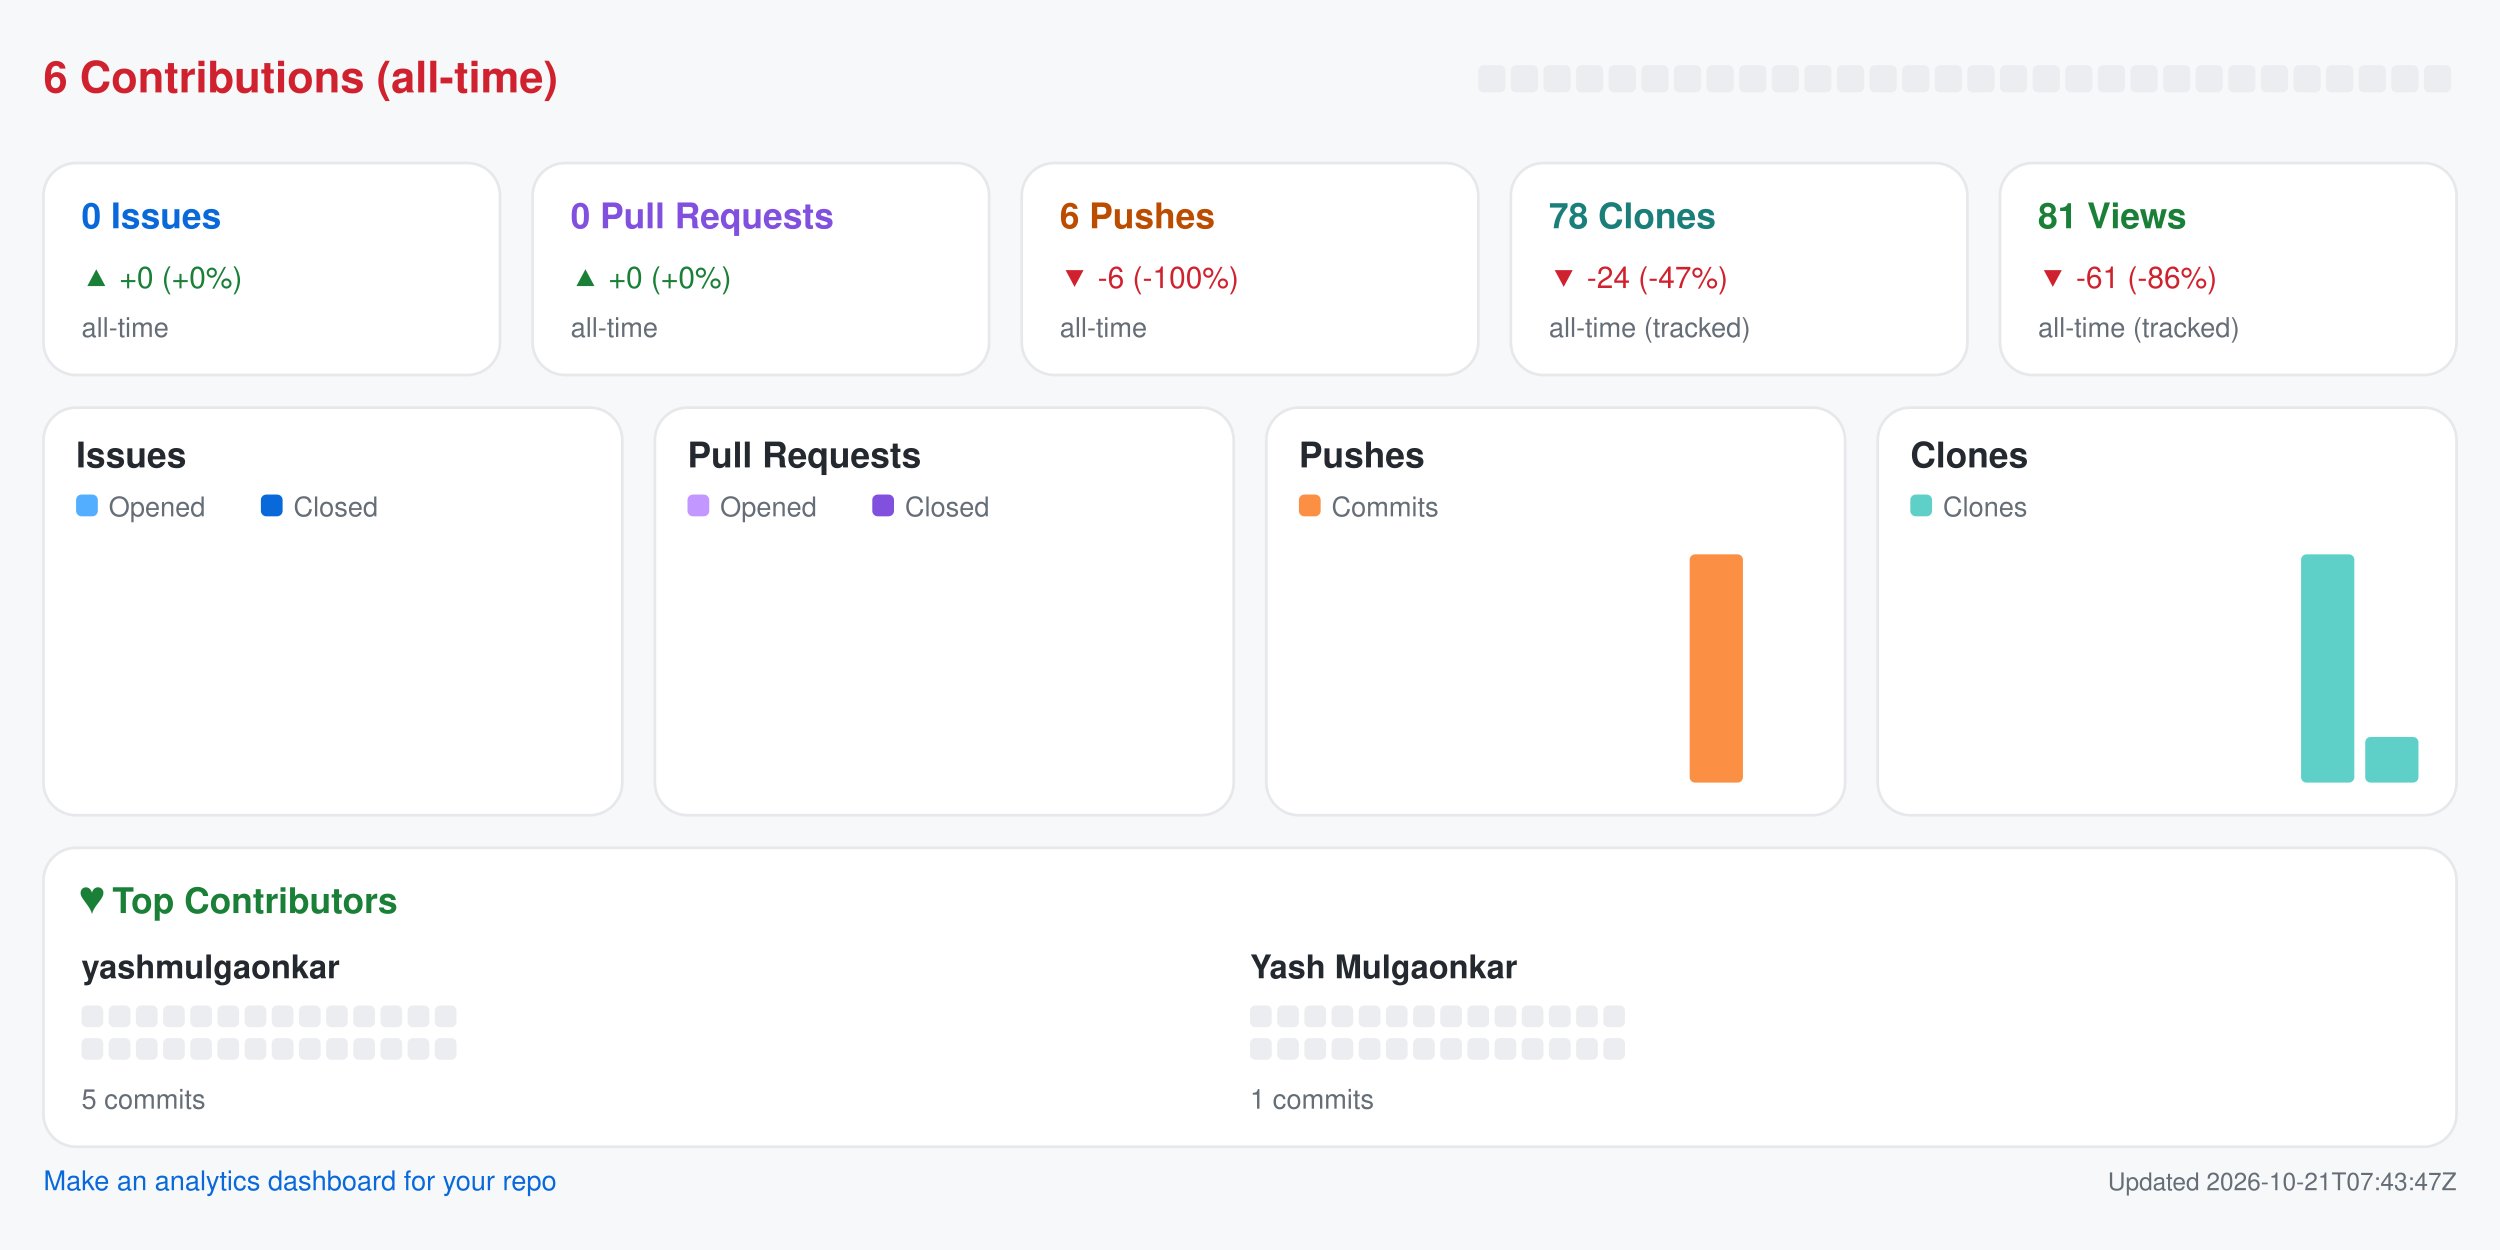
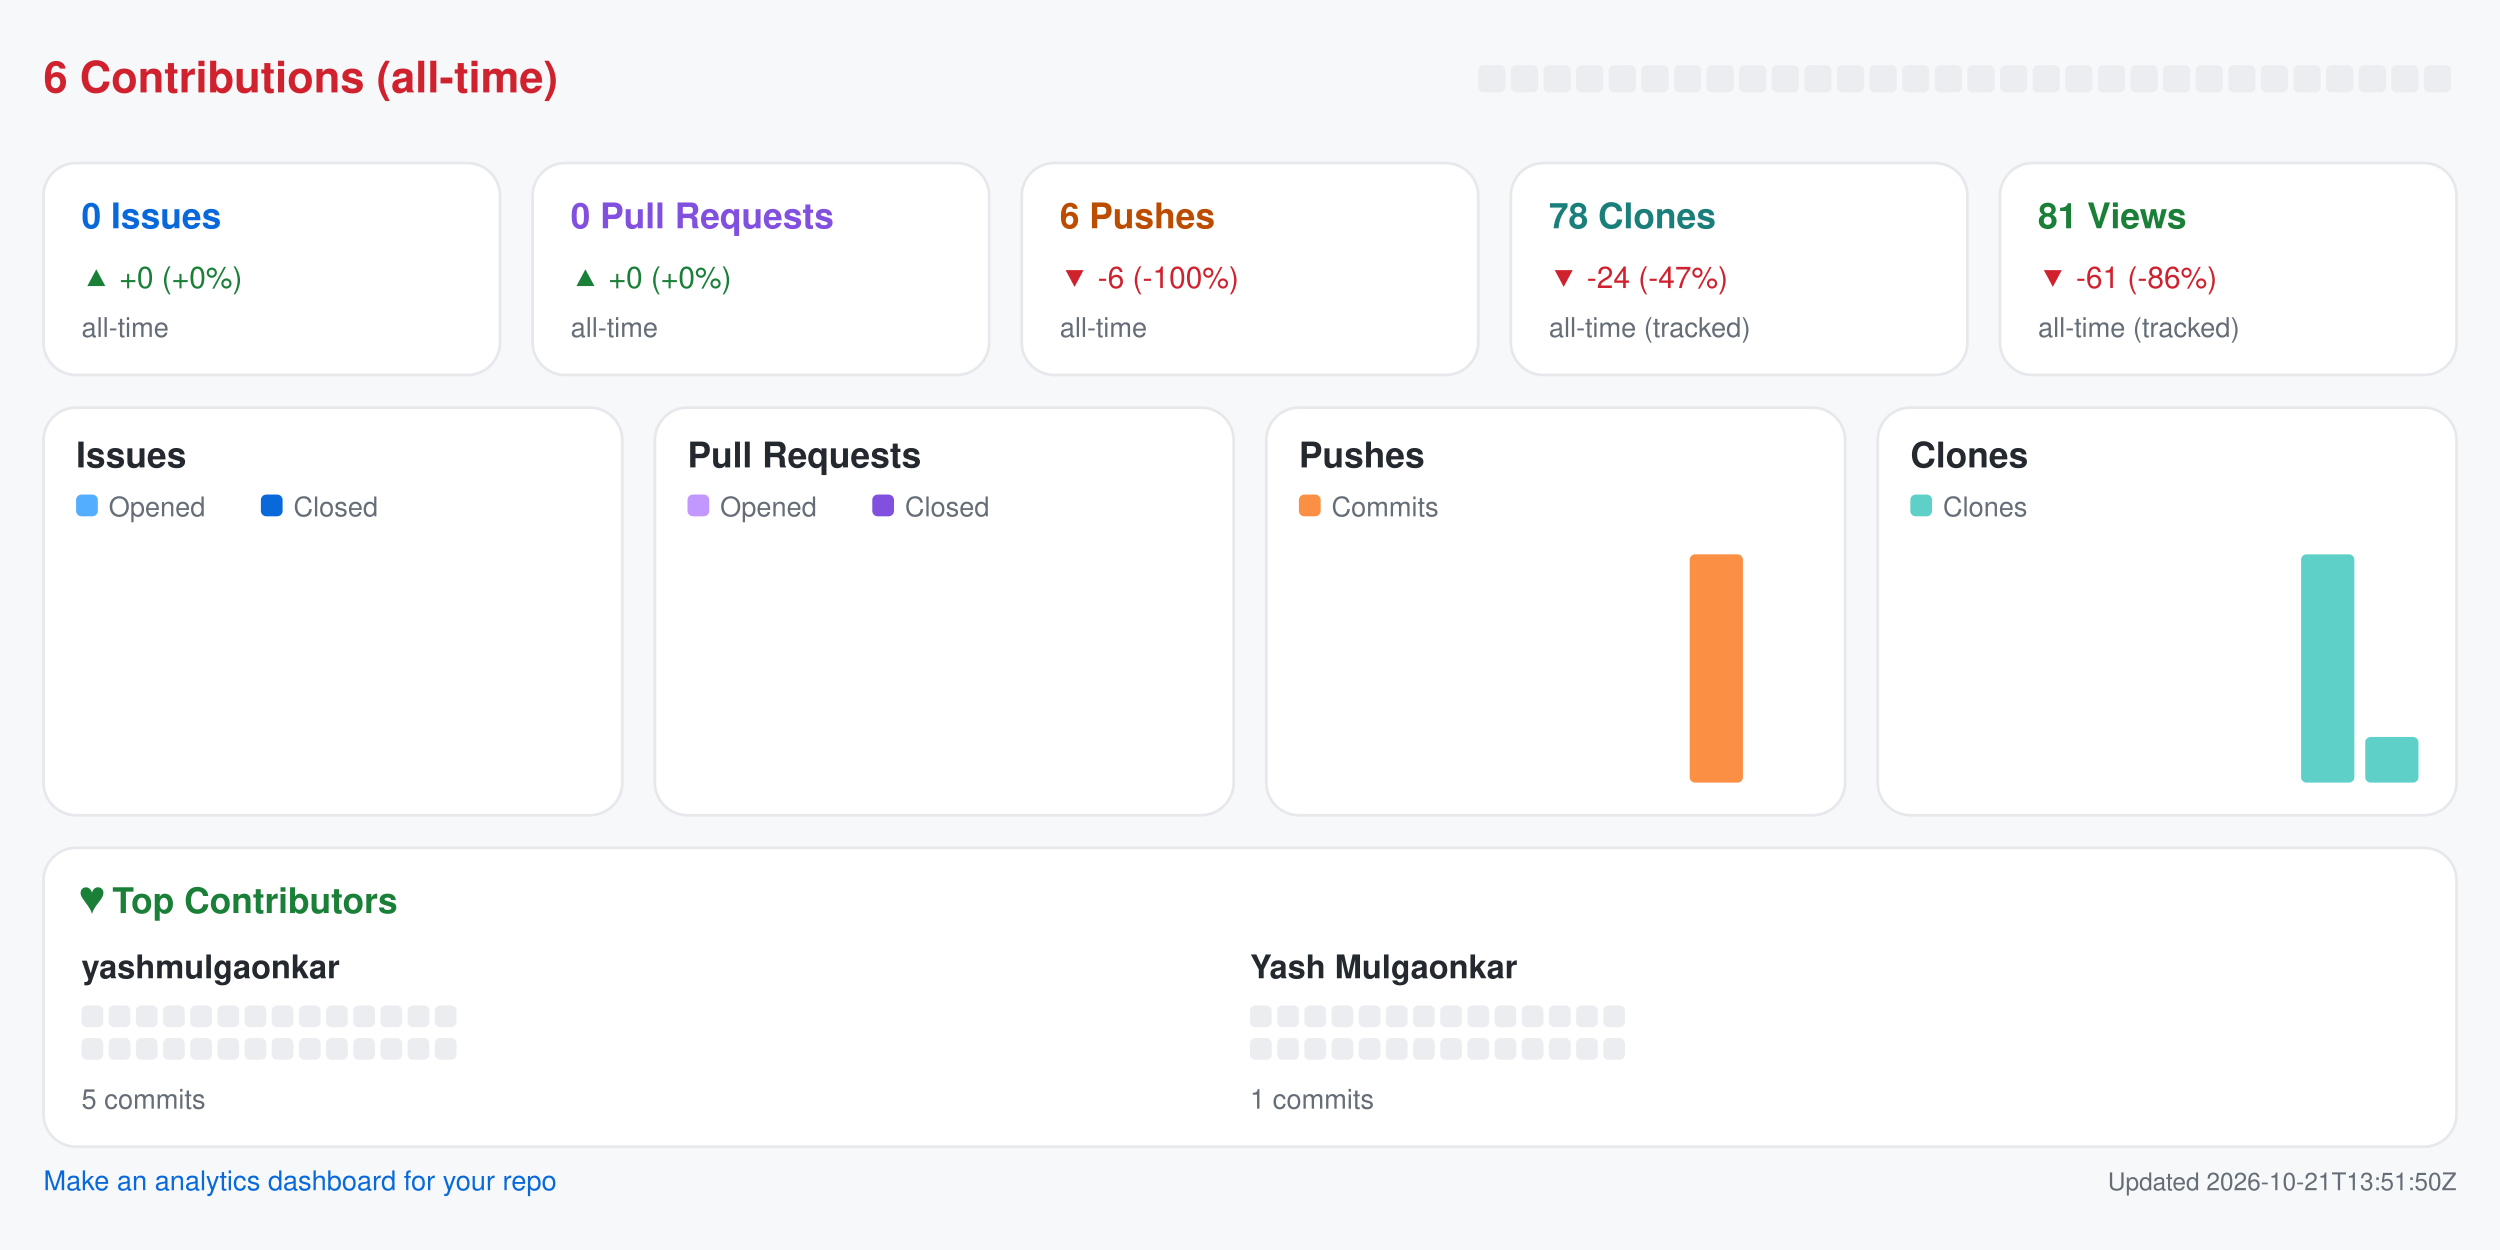
<svg xmlns="http://www.w3.org/2000/svg" width="920" height="460" viewBox="0 0 920 460" role="img" aria-label="Repository analytics for yashmulgaonkar/pi-tools">
  <rect x="0.0" y="0.0" width="920.0" height="460.0" rx="0" fill="#f6f8fa" />
  <text x="16.0" y="34.0" fill="#cf222e" font-size="16" font-family="-apple-system,BlinkMacSystemFont,Segoe UI,Helvetica,Arial,sans-serif" font-weight="600" text-anchor="start">6 Contributions (all-time)</text>
  <rect x="544.0" y="24.0" width="10.0" height="10.0" rx="2" fill="#ebedf0" />
  <rect x="556.0" y="24.0" width="10.0" height="10.0" rx="2" fill="#ebedf0" />
  <rect x="568.0" y="24.0" width="10.0" height="10.0" rx="2" fill="#ebedf0" />
  <rect x="580.0" y="24.0" width="10.0" height="10.0" rx="2" fill="#ebedf0" />
  <rect x="592.0" y="24.0" width="10.0" height="10.0" rx="2" fill="#ebedf0" />
  <rect x="604.0" y="24.0" width="10.0" height="10.0" rx="2" fill="#ebedf0" />
  <rect x="616.0" y="24.0" width="10.0" height="10.0" rx="2" fill="#ebedf0" />
  <rect x="628.0" y="24.0" width="10.0" height="10.0" rx="2" fill="#ebedf0" />
  <rect x="640.0" y="24.0" width="10.0" height="10.0" rx="2" fill="#ebedf0" />
  <rect x="652.0" y="24.0" width="10.0" height="10.0" rx="2" fill="#ebedf0" />
  <rect x="664.0" y="24.0" width="10.0" height="10.0" rx="2" fill="#ebedf0" />
  <rect x="676.0" y="24.0" width="10.0" height="10.0" rx="2" fill="#ebedf0" />
  <rect x="688.0" y="24.0" width="10.0" height="10.0" rx="2" fill="#ebedf0" />
  <rect x="700.0" y="24.0" width="10.0" height="10.0" rx="2" fill="#ebedf0" />
  <rect x="712.0" y="24.0" width="10.0" height="10.0" rx="2" fill="#ebedf0" />
  <rect x="724.0" y="24.0" width="10.0" height="10.0" rx="2" fill="#ebedf0" />
  <rect x="736.0" y="24.0" width="10.0" height="10.0" rx="2" fill="#ebedf0" />
  <rect x="748.0" y="24.0" width="10.0" height="10.0" rx="2" fill="#ebedf0" />
  <rect x="760.0" y="24.0" width="10.0" height="10.0" rx="2" fill="#ebedf0" />
  <rect x="772.0" y="24.0" width="10.0" height="10.0" rx="2" fill="#ebedf0" />
  <rect x="784.0" y="24.0" width="10.0" height="10.0" rx="2" fill="#ebedf0" />
  <rect x="796.0" y="24.0" width="10.0" height="10.0" rx="2" fill="#ebedf0" />
  <rect x="808.0" y="24.0" width="10.0" height="10.0" rx="2" fill="#ebedf0" />
  <rect x="820.0" y="24.0" width="10.0" height="10.0" rx="2" fill="#ebedf0" />
  <rect x="832.0" y="24.0" width="10.0" height="10.0" rx="2" fill="#ebedf0" />
  <rect x="844.0" y="24.0" width="10.0" height="10.0" rx="2" fill="#ebedf0" />
  <rect x="856.0" y="24.0" width="10.0" height="10.0" rx="2" fill="#ebedf0" />
  <rect x="868.0" y="24.0" width="10.0" height="10.0" rx="2" fill="#ebedf0" />
  <rect x="880.0" y="24.0" width="10.0" height="10.0" rx="2" fill="#ebedf0" />
  <rect x="892.0" y="24.0" width="10.0" height="10.0" rx="2" fill="#ebedf0" />
  <rect x="16.0" y="60.0" width="168.0" height="78.0" rx="12" fill="#ffffff" stroke="#e6e8eb" />
  <text x="30.0" y="84.0" fill="#0969da" font-size="13" font-family="-apple-system,BlinkMacSystemFont,Segoe UI,Helvetica,Arial,sans-serif" font-weight="600" text-anchor="start">0 Issues</text>
  <text x="30.0" y="106.0" fill="#1a7f37" font-size="11" font-family="-apple-system,BlinkMacSystemFont,Segoe UI,Helvetica,Arial,sans-serif" font-weight="400" text-anchor="start">▲ +0 (+0%)</text>
  <text x="30.0" y="124.0" fill="#656d76" font-size="10" font-family="-apple-system,BlinkMacSystemFont,Segoe UI,Helvetica,Arial,sans-serif" font-weight="400" text-anchor="start">all-time</text>
  <rect x="196.0" y="60.0" width="168.0" height="78.0" rx="12" fill="#ffffff" stroke="#e6e8eb" />
  <text x="210.0" y="84.0" fill="#8250df" font-size="13" font-family="-apple-system,BlinkMacSystemFont,Segoe UI,Helvetica,Arial,sans-serif" font-weight="600" text-anchor="start">0 Pull Requests</text>
  <text x="210.0" y="106.0" fill="#1a7f37" font-size="11" font-family="-apple-system,BlinkMacSystemFont,Segoe UI,Helvetica,Arial,sans-serif" font-weight="400" text-anchor="start">▲ +0 (+0%)</text>
  <text x="210.0" y="124.0" fill="#656d76" font-size="10" font-family="-apple-system,BlinkMacSystemFont,Segoe UI,Helvetica,Arial,sans-serif" font-weight="400" text-anchor="start">all-time</text>
  <rect x="376.0" y="60.0" width="168.0" height="78.0" rx="12" fill="#ffffff" stroke="#e6e8eb" />
  <text x="390.0" y="84.0" fill="#bc4c00" font-size="13" font-family="-apple-system,BlinkMacSystemFont,Segoe UI,Helvetica,Arial,sans-serif" font-weight="600" text-anchor="start">6 Pushes</text>
  <text x="390.0" y="106.0" fill="#cf222e" font-size="11" font-family="-apple-system,BlinkMacSystemFont,Segoe UI,Helvetica,Arial,sans-serif" font-weight="400" text-anchor="start">▼ -6 (-100%)</text>
  <text x="390.0" y="124.0" fill="#656d76" font-size="10" font-family="-apple-system,BlinkMacSystemFont,Segoe UI,Helvetica,Arial,sans-serif" font-weight="400" text-anchor="start">all-time</text>
  <rect x="556.0" y="60.0" width="168.0" height="78.0" rx="12" fill="#ffffff" stroke="#e6e8eb" />
  <text x="570.0" y="84.0" fill="#1a7f7a" font-size="13" font-family="-apple-system,BlinkMacSystemFont,Segoe UI,Helvetica,Arial,sans-serif" font-weight="600" text-anchor="start">78 Clones</text>
  <text x="570.0" y="106.0" fill="#cf222e" font-size="11" font-family="-apple-system,BlinkMacSystemFont,Segoe UI,Helvetica,Arial,sans-serif" font-weight="400" text-anchor="start">▼ -24 (-47%)</text>
  <text x="570.0" y="124.0" fill="#656d76" font-size="10" font-family="-apple-system,BlinkMacSystemFont,Segoe UI,Helvetica,Arial,sans-serif" font-weight="400" text-anchor="start">all-time (tracked)</text>
  <rect x="736.0" y="60.0" width="168.0" height="78.0" rx="12" fill="#ffffff" stroke="#e6e8eb" />
  <text x="750.0" y="84.0" fill="#1a7f37" font-size="13" font-family="-apple-system,BlinkMacSystemFont,Segoe UI,Helvetica,Arial,sans-serif" font-weight="600" text-anchor="start">81 Views</text>
  <text x="750.0" y="106.0" fill="#cf222e" font-size="11" font-family="-apple-system,BlinkMacSystemFont,Segoe UI,Helvetica,Arial,sans-serif" font-weight="400" text-anchor="start">▼ -61 (-86%)</text>
  <text x="750.0" y="124.0" fill="#656d76" font-size="10" font-family="-apple-system,BlinkMacSystemFont,Segoe UI,Helvetica,Arial,sans-serif" font-weight="400" text-anchor="start">all-time (tracked)</text>
  <rect x="16.0" y="150.0" width="213.0" height="150.0" rx="12" fill="#ffffff" stroke="#e6e8eb" />
  <text x="28.0" y="172.0" fill="#24292f" font-size="13" font-family="-apple-system,BlinkMacSystemFont,Segoe UI,Helvetica,Arial,sans-serif" font-weight="600" text-anchor="start">Issues</text>
  <rect x="28.0" y="182.0" width="8.0" height="8.0" rx="2" fill="#54aeff" />
  <text x="40.0" y="190.0" fill="#656d76" font-size="10" font-family="-apple-system,BlinkMacSystemFont,Segoe UI,Helvetica,Arial,sans-serif" font-weight="400" text-anchor="start">Opened</text>
  <rect x="96.0" y="182.0" width="8.0" height="8.0" rx="2" fill="#0969da" />
  <text x="108.0" y="190.0" fill="#656d76" font-size="10" font-family="-apple-system,BlinkMacSystemFont,Segoe UI,Helvetica,Arial,sans-serif" font-weight="400" text-anchor="start">Closed</text>
  <rect x="30.0" y="288.0" width="8.8" height="0.0" rx="2" fill="#54aeff" />
  <rect x="39.8" y="288.0" width="8.8" height="0.0" rx="2" fill="#0969da" />
  <rect x="53.6" y="288.0" width="8.8" height="0.0" rx="2" fill="#54aeff" />
  <rect x="63.4" y="288.0" width="8.8" height="0.0" rx="2" fill="#0969da" />
  <rect x="77.2" y="288.0" width="8.8" height="0.0" rx="2" fill="#54aeff" />
  <rect x="87.1" y="288.0" width="8.8" height="0.0" rx="2" fill="#0969da" />
  <rect x="100.9" y="288.0" width="8.8" height="0.0" rx="2" fill="#54aeff" />
  <rect x="110.7" y="288.0" width="8.8" height="0.0" rx="2" fill="#0969da" />
  <rect x="124.5" y="288.0" width="8.8" height="0.0" rx="2" fill="#54aeff" />
  <rect x="134.3" y="288.0" width="8.8" height="0.0" rx="2" fill="#0969da" />
  <rect x="148.1" y="288.0" width="8.8" height="0.0" rx="2" fill="#54aeff" />
  <rect x="157.9" y="288.0" width="8.8" height="0.0" rx="2" fill="#0969da" />
  <rect x="171.8" y="288.0" width="8.8" height="0.0" rx="2" fill="#54aeff" />
  <rect x="181.6" y="288.0" width="8.8" height="0.0" rx="2" fill="#0969da" />
  <rect x="195.4" y="288.0" width="8.8" height="0.0" rx="2" fill="#54aeff" />
  <rect x="205.2" y="288.0" width="8.8" height="0.0" rx="2" fill="#0969da" />
  <rect x="241.0" y="150.0" width="213.0" height="150.0" rx="12" fill="#ffffff" stroke="#e6e8eb" />
  <text x="253.0" y="172.0" fill="#24292f" font-size="13" font-family="-apple-system,BlinkMacSystemFont,Segoe UI,Helvetica,Arial,sans-serif" font-weight="600" text-anchor="start">Pull Requests</text>
  <rect x="253.0" y="182.0" width="8.0" height="8.0" rx="2" fill="#c297ff" />
  <text x="265.0" y="190.0" fill="#656d76" font-size="10" font-family="-apple-system,BlinkMacSystemFont,Segoe UI,Helvetica,Arial,sans-serif" font-weight="400" text-anchor="start">Opened</text>
  <rect x="321.0" y="182.0" width="8.0" height="8.0" rx="2" fill="#8250df" />
  <text x="333.0" y="190.0" fill="#656d76" font-size="10" font-family="-apple-system,BlinkMacSystemFont,Segoe UI,Helvetica,Arial,sans-serif" font-weight="400" text-anchor="start">Closed</text>
  <rect x="255.0" y="288.0" width="8.8" height="0.0" rx="2" fill="#c297ff" />
  <rect x="264.8" y="288.0" width="8.8" height="0.0" rx="2" fill="#8250df" />
  <rect x="278.6" y="288.0" width="8.8" height="0.0" rx="2" fill="#c297ff" />
  <rect x="288.4" y="288.0" width="8.8" height="0.0" rx="2" fill="#8250df" />
  <rect x="302.2" y="288.0" width="8.8" height="0.0" rx="2" fill="#c297ff" />
  <rect x="312.1" y="288.0" width="8.8" height="0.0" rx="2" fill="#8250df" />
  <rect x="325.9" y="288.0" width="8.8" height="0.0" rx="2" fill="#c297ff" />
  <rect x="335.7" y="288.0" width="8.8" height="0.0" rx="2" fill="#8250df" />
  <rect x="349.5" y="288.0" width="8.8" height="0.0" rx="2" fill="#c297ff" />
  <rect x="359.3" y="288.0" width="8.8" height="0.0" rx="2" fill="#8250df" />
  <rect x="373.1" y="288.0" width="8.8" height="0.0" rx="2" fill="#c297ff" />
  <rect x="382.9" y="288.0" width="8.8" height="0.0" rx="2" fill="#8250df" />
  <rect x="396.8" y="288.0" width="8.8" height="0.0" rx="2" fill="#c297ff" />
  <rect x="406.6" y="288.0" width="8.8" height="0.0" rx="2" fill="#8250df" />
  <rect x="420.4" y="288.0" width="8.8" height="0.0" rx="2" fill="#c297ff" />
  <rect x="430.2" y="288.0" width="8.8" height="0.0" rx="2" fill="#8250df" />
  <rect x="466.0" y="150.0" width="213.0" height="150.0" rx="12" fill="#ffffff" stroke="#e6e8eb" />
  <text x="478.0" y="172.0" fill="#24292f" font-size="13" font-family="-apple-system,BlinkMacSystemFont,Segoe UI,Helvetica,Arial,sans-serif" font-weight="600" text-anchor="start">Pushes</text>
  <rect x="478.0" y="182.0" width="8.0" height="8.0" rx="2" fill="#fb8f44" />
  <text x="490.0" y="190.0" fill="#656d76" font-size="10" font-family="-apple-system,BlinkMacSystemFont,Segoe UI,Helvetica,Arial,sans-serif" font-weight="400" text-anchor="start">Commits</text>
  <rect x="480.0" y="288.0" width="19.6" height="0.0" rx="2" fill="#fb8f44" />
  <rect x="503.6" y="288.0" width="19.6" height="0.0" rx="2" fill="#fb8f44" />
  <rect x="527.2" y="288.0" width="19.6" height="0.0" rx="2" fill="#fb8f44" />
  <rect x="550.9" y="288.0" width="19.6" height="0.0" rx="2" fill="#fb8f44" />
  <rect x="574.5" y="288.0" width="19.6" height="0.0" rx="2" fill="#fb8f44" />
  <rect x="598.1" y="288.0" width="19.6" height="0.0" rx="2" fill="#fb8f44" />
  <rect x="621.8" y="204.0" width="19.6" height="84.0" rx="2" fill="#fb8f44" />
  <rect x="645.4" y="288.0" width="19.6" height="0.0" rx="2" fill="#fb8f44" />
  <rect x="691.0" y="150.0" width="213.0" height="150.0" rx="12" fill="#ffffff" stroke="#e6e8eb" />
  <text x="703.0" y="172.0" fill="#24292f" font-size="13" font-family="-apple-system,BlinkMacSystemFont,Segoe UI,Helvetica,Arial,sans-serif" font-weight="600" text-anchor="start">Clones</text>
  <rect x="703.0" y="182.0" width="8.0" height="8.0" rx="2" fill="#5fd0c8" />
  <text x="715.0" y="190.0" fill="#656d76" font-size="10" font-family="-apple-system,BlinkMacSystemFont,Segoe UI,Helvetica,Arial,sans-serif" font-weight="400" text-anchor="start">Clones</text>
  <rect x="705.0" y="288.0" width="19.6" height="0.0" rx="2" fill="#5fd0c8" />
  <rect x="728.6" y="288.0" width="19.6" height="0.0" rx="2" fill="#5fd0c8" />
  <rect x="752.2" y="288.0" width="19.6" height="0.0" rx="2" fill="#5fd0c8" />
  <rect x="775.9" y="288.0" width="19.6" height="0.0" rx="2" fill="#5fd0c8" />
  <rect x="799.5" y="288.0" width="19.6" height="0.0" rx="2" fill="#5fd0c8" />
  <rect x="823.1" y="288.0" width="19.6" height="0.0" rx="2" fill="#5fd0c8" />
  <rect x="846.8" y="204.0" width="19.6" height="84.0" rx="2" fill="#5fd0c8" />
  <rect x="870.4" y="271.2" width="19.6" height="16.8" rx="2" fill="#5fd0c8" />
  <rect x="16.0" y="312.0" width="888.0" height="110.0" rx="12" fill="#ffffff" stroke="#e6e8eb" />
  <text x="30.0" y="336.0" fill="#1a7f37" font-size="13" font-family="-apple-system,BlinkMacSystemFont,Segoe UI,Helvetica,Arial,sans-serif" font-weight="600" text-anchor="start">♥  Top Contributors</text>
  <text x="30.0" y="360.0" fill="#24292f" font-size="12" font-family="-apple-system,BlinkMacSystemFont,Segoe UI,Helvetica,Arial,sans-serif" font-weight="600" text-anchor="start">yashmulgaonkar</text>
  <rect x="30.0" y="370.0" width="8.0" height="8.0" rx="2" fill="#ebedf0" />
  <rect x="40.0" y="370.0" width="8.0" height="8.0" rx="2" fill="#ebedf0" />
  <rect x="50.0" y="370.0" width="8.0" height="8.0" rx="2" fill="#ebedf0" />
  <rect x="60.0" y="370.0" width="8.0" height="8.0" rx="2" fill="#ebedf0" />
  <rect x="70.0" y="370.0" width="8.0" height="8.0" rx="2" fill="#ebedf0" />
  <rect x="80.0" y="370.0" width="8.0" height="8.0" rx="2" fill="#ebedf0" />
  <rect x="90.0" y="370.0" width="8.0" height="8.0" rx="2" fill="#ebedf0" />
  <rect x="100.0" y="370.0" width="8.0" height="8.0" rx="2" fill="#ebedf0" />
  <rect x="110.0" y="370.0" width="8.0" height="8.0" rx="2" fill="#ebedf0" />
  <rect x="120.0" y="370.0" width="8.0" height="8.0" rx="2" fill="#ebedf0" />
  <rect x="130.0" y="370.0" width="8.0" height="8.0" rx="2" fill="#ebedf0" />
  <rect x="140.0" y="370.0" width="8.0" height="8.0" rx="2" fill="#ebedf0" />
  <rect x="150.0" y="370.0" width="8.0" height="8.0" rx="2" fill="#ebedf0" />
  <rect x="160.0" y="370.0" width="8.0" height="8.0" rx="2" fill="#ebedf0" />
  <rect x="30.0" y="382.0" width="8.0" height="8.0" rx="2" fill="#ebedf0" />
  <rect x="40.0" y="382.0" width="8.0" height="8.0" rx="2" fill="#ebedf0" />
  <rect x="50.0" y="382.0" width="8.0" height="8.0" rx="2" fill="#ebedf0" />
  <rect x="60.0" y="382.0" width="8.0" height="8.0" rx="2" fill="#ebedf0" />
  <rect x="70.0" y="382.0" width="8.0" height="8.0" rx="2" fill="#ebedf0" />
  <rect x="80.0" y="382.0" width="8.0" height="8.0" rx="2" fill="#ebedf0" />
  <rect x="90.0" y="382.0" width="8.0" height="8.0" rx="2" fill="#ebedf0" />
  <rect x="100.0" y="382.0" width="8.0" height="8.0" rx="2" fill="#ebedf0" />
  <rect x="110.0" y="382.0" width="8.0" height="8.0" rx="2" fill="#ebedf0" />
  <rect x="120.0" y="382.0" width="8.0" height="8.0" rx="2" fill="#ebedf0" />
  <rect x="130.0" y="382.0" width="8.0" height="8.0" rx="2" fill="#ebedf0" />
  <rect x="140.0" y="382.0" width="8.0" height="8.0" rx="2" fill="#ebedf0" />
  <rect x="150.0" y="382.0" width="8.0" height="8.0" rx="2" fill="#ebedf0" />
  <rect x="160.0" y="382.0" width="8.0" height="8.0" rx="2" fill="#ebedf0" />
  <text x="30.0" y="408.0" fill="#656d76" font-size="10" font-family="-apple-system,BlinkMacSystemFont,Segoe UI,Helvetica,Arial,sans-serif" font-weight="400" text-anchor="start">5 commits</text>
  <text x="460.0" y="360.0" fill="#24292f" font-size="12" font-family="-apple-system,BlinkMacSystemFont,Segoe UI,Helvetica,Arial,sans-serif" font-weight="600" text-anchor="start">Yash Mulgaonkar</text>
  <rect x="460.0" y="370.0" width="8.0" height="8.0" rx="2" fill="#ebedf0" />
  <rect x="470.0" y="370.0" width="8.0" height="8.0" rx="2" fill="#ebedf0" />
  <rect x="480.0" y="370.0" width="8.0" height="8.0" rx="2" fill="#ebedf0" />
  <rect x="490.0" y="370.0" width="8.0" height="8.0" rx="2" fill="#ebedf0" />
  <rect x="500.0" y="370.0" width="8.0" height="8.0" rx="2" fill="#ebedf0" />
  <rect x="510.0" y="370.0" width="8.0" height="8.0" rx="2" fill="#ebedf0" />
  <rect x="520.0" y="370.0" width="8.0" height="8.0" rx="2" fill="#ebedf0" />
  <rect x="530.0" y="370.0" width="8.0" height="8.0" rx="2" fill="#ebedf0" />
  <rect x="540.0" y="370.0" width="8.0" height="8.0" rx="2" fill="#ebedf0" />
  <rect x="550.0" y="370.0" width="8.0" height="8.0" rx="2" fill="#ebedf0" />
  <rect x="560.0" y="370.0" width="8.0" height="8.0" rx="2" fill="#ebedf0" />
  <rect x="570.0" y="370.0" width="8.0" height="8.0" rx="2" fill="#ebedf0" />
  <rect x="580.0" y="370.0" width="8.0" height="8.0" rx="2" fill="#ebedf0" />
  <rect x="590.0" y="370.0" width="8.0" height="8.0" rx="2" fill="#ebedf0" />
  <rect x="460.0" y="382.0" width="8.0" height="8.0" rx="2" fill="#ebedf0" />
  <rect x="470.0" y="382.0" width="8.0" height="8.0" rx="2" fill="#ebedf0" />
  <rect x="480.0" y="382.0" width="8.0" height="8.0" rx="2" fill="#ebedf0" />
  <rect x="490.0" y="382.0" width="8.0" height="8.0" rx="2" fill="#ebedf0" />
  <rect x="500.0" y="382.0" width="8.0" height="8.0" rx="2" fill="#ebedf0" />
  <rect x="510.0" y="382.0" width="8.0" height="8.0" rx="2" fill="#ebedf0" />
  <rect x="520.0" y="382.0" width="8.0" height="8.0" rx="2" fill="#ebedf0" />
  <rect x="530.0" y="382.0" width="8.0" height="8.0" rx="2" fill="#ebedf0" />
  <rect x="540.0" y="382.0" width="8.0" height="8.0" rx="2" fill="#ebedf0" />
  <rect x="550.0" y="382.0" width="8.0" height="8.0" rx="2" fill="#ebedf0" />
  <rect x="560.0" y="382.0" width="8.0" height="8.0" rx="2" fill="#ebedf0" />
  <rect x="570.0" y="382.0" width="8.0" height="8.0" rx="2" fill="#ebedf0" />
  <rect x="580.0" y="382.0" width="8.0" height="8.0" rx="2" fill="#ebedf0" />
  <rect x="590.0" y="382.0" width="8.0" height="8.0" rx="2" fill="#ebedf0" />
  <text x="460.0" y="408.0" fill="#656d76" font-size="10" font-family="-apple-system,BlinkMacSystemFont,Segoe UI,Helvetica,Arial,sans-serif" font-weight="400" text-anchor="start">1 commits</text>
  <a href="https://github.com/yashmulgaonkar/repo-analytics" target="_blank" rel="noopener noreferrer">
    <text x="16.0" y="438.0" fill="#0969da" font-size="10" font-family="-apple-system,BlinkMacSystemFont,Segoe UI,Helvetica,Arial,sans-serif" font-weight="400" text-anchor="start">Make an analytics dashboard for your repo</text>
  </a>
-   <text x="904.0" y="438.0" fill="#656d76" font-size="9" font-family="-apple-system,BlinkMacSystemFont,Segoe UI,Helvetica,Arial,sans-serif" font-weight="400" text-anchor="end">Updated 2026-10-21T07:43:47Z</text>
+   <text x="904.0" y="438.0" fill="#656d76" font-size="9" font-family="-apple-system,BlinkMacSystemFont,Segoe UI,Helvetica,Arial,sans-serif" font-weight="400" text-anchor="end">Updated 2026-10-21T13:51:50Z</text>
</svg>
